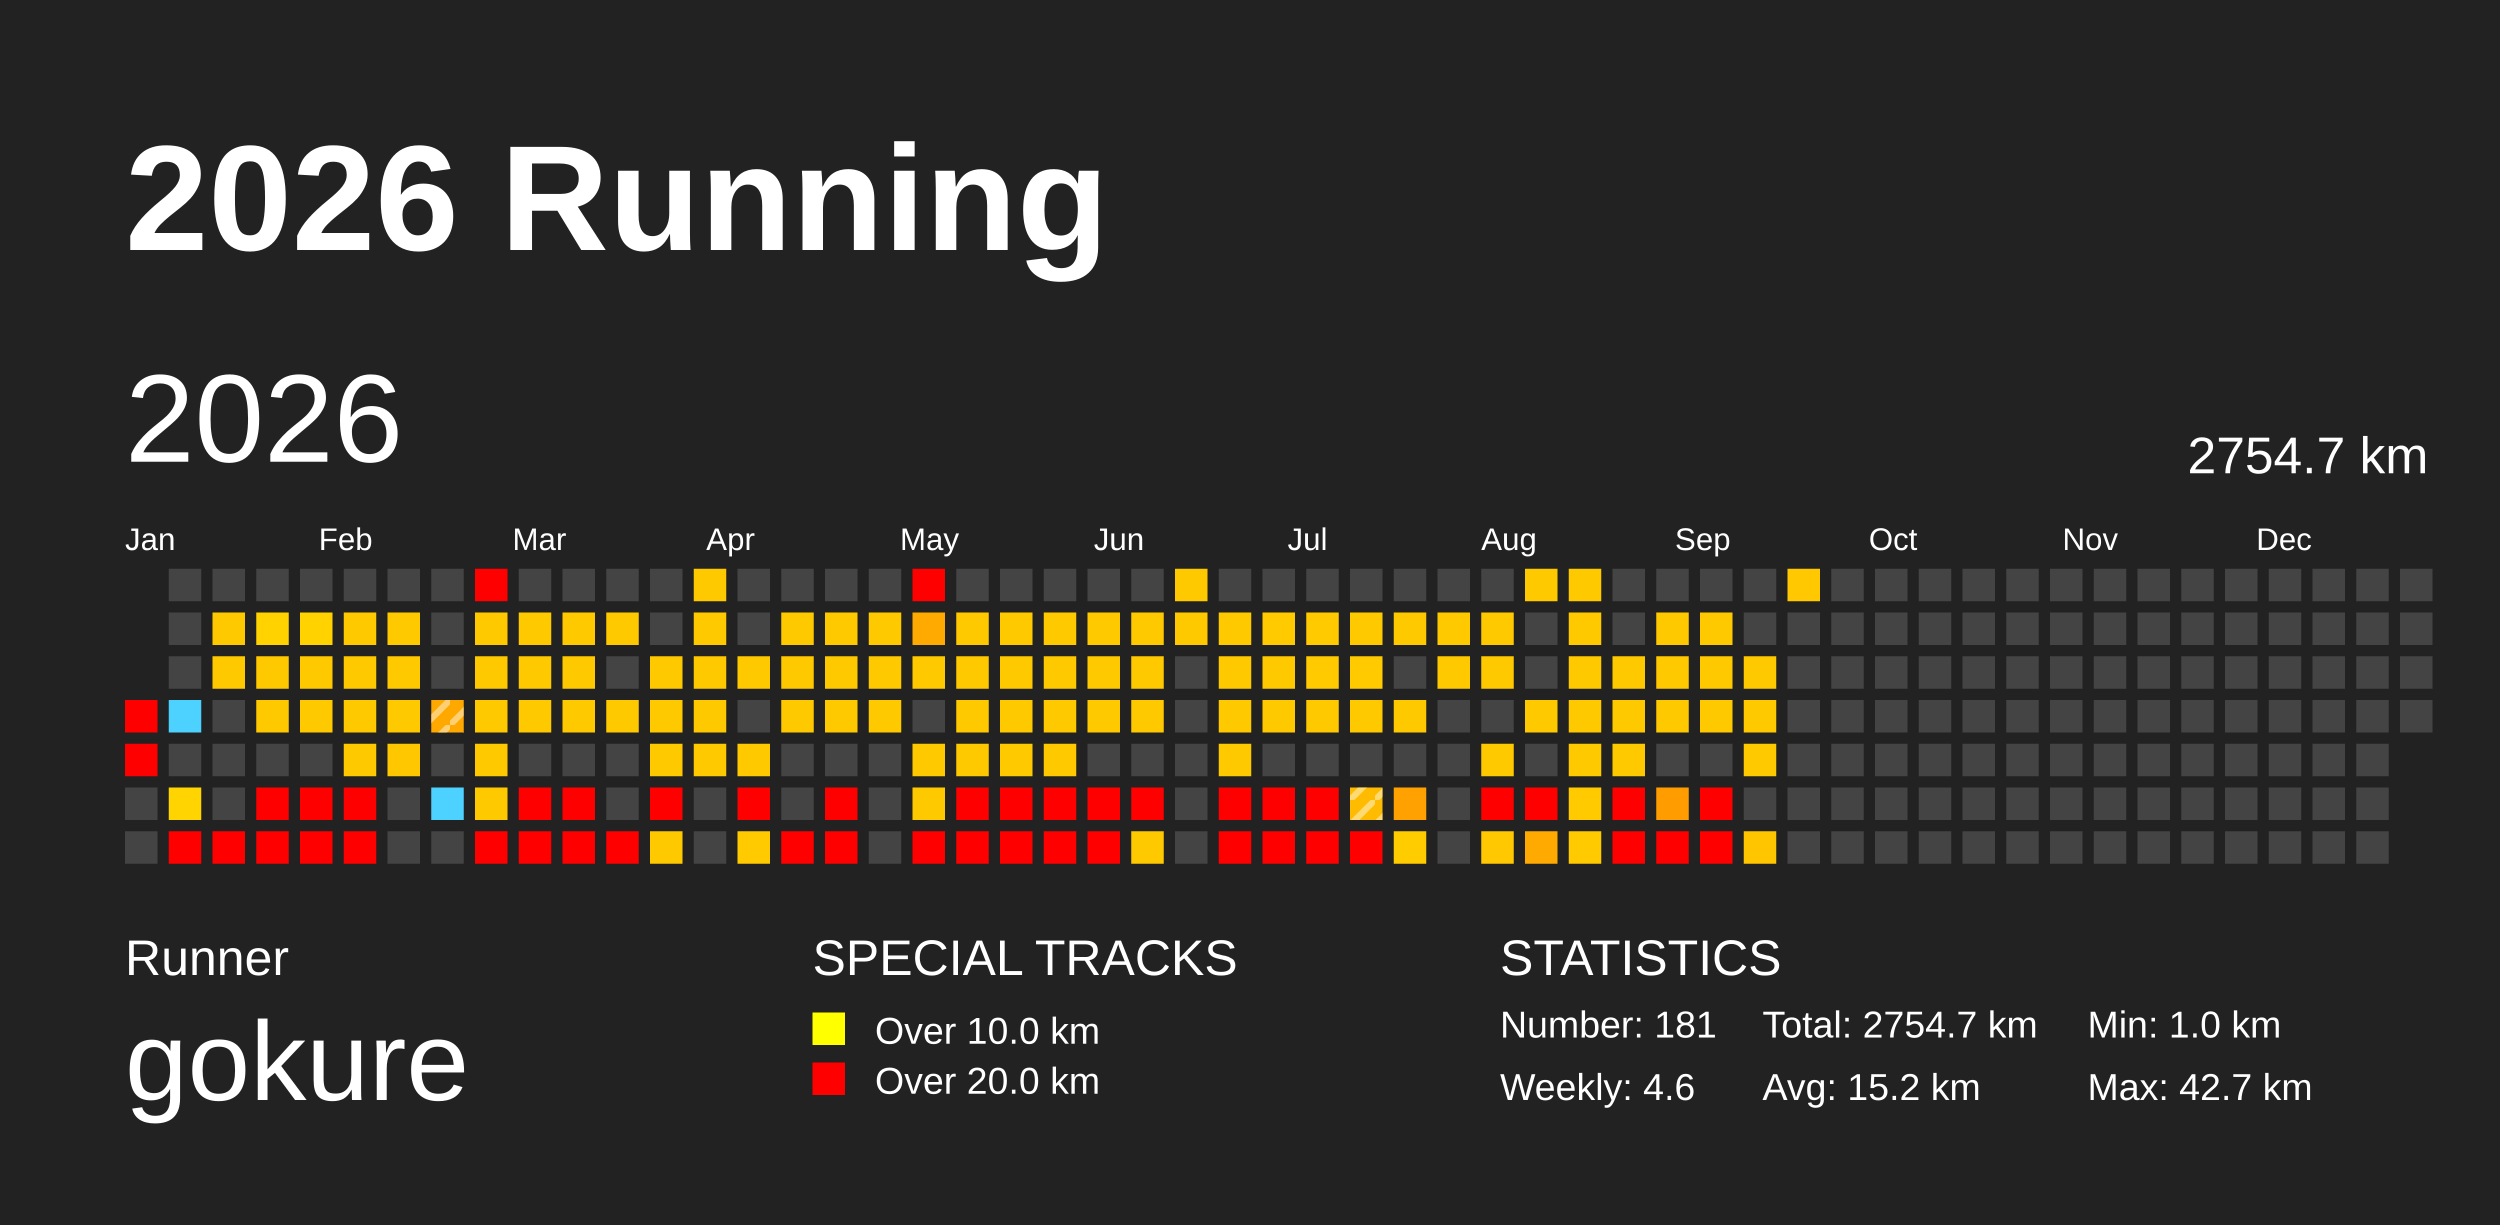
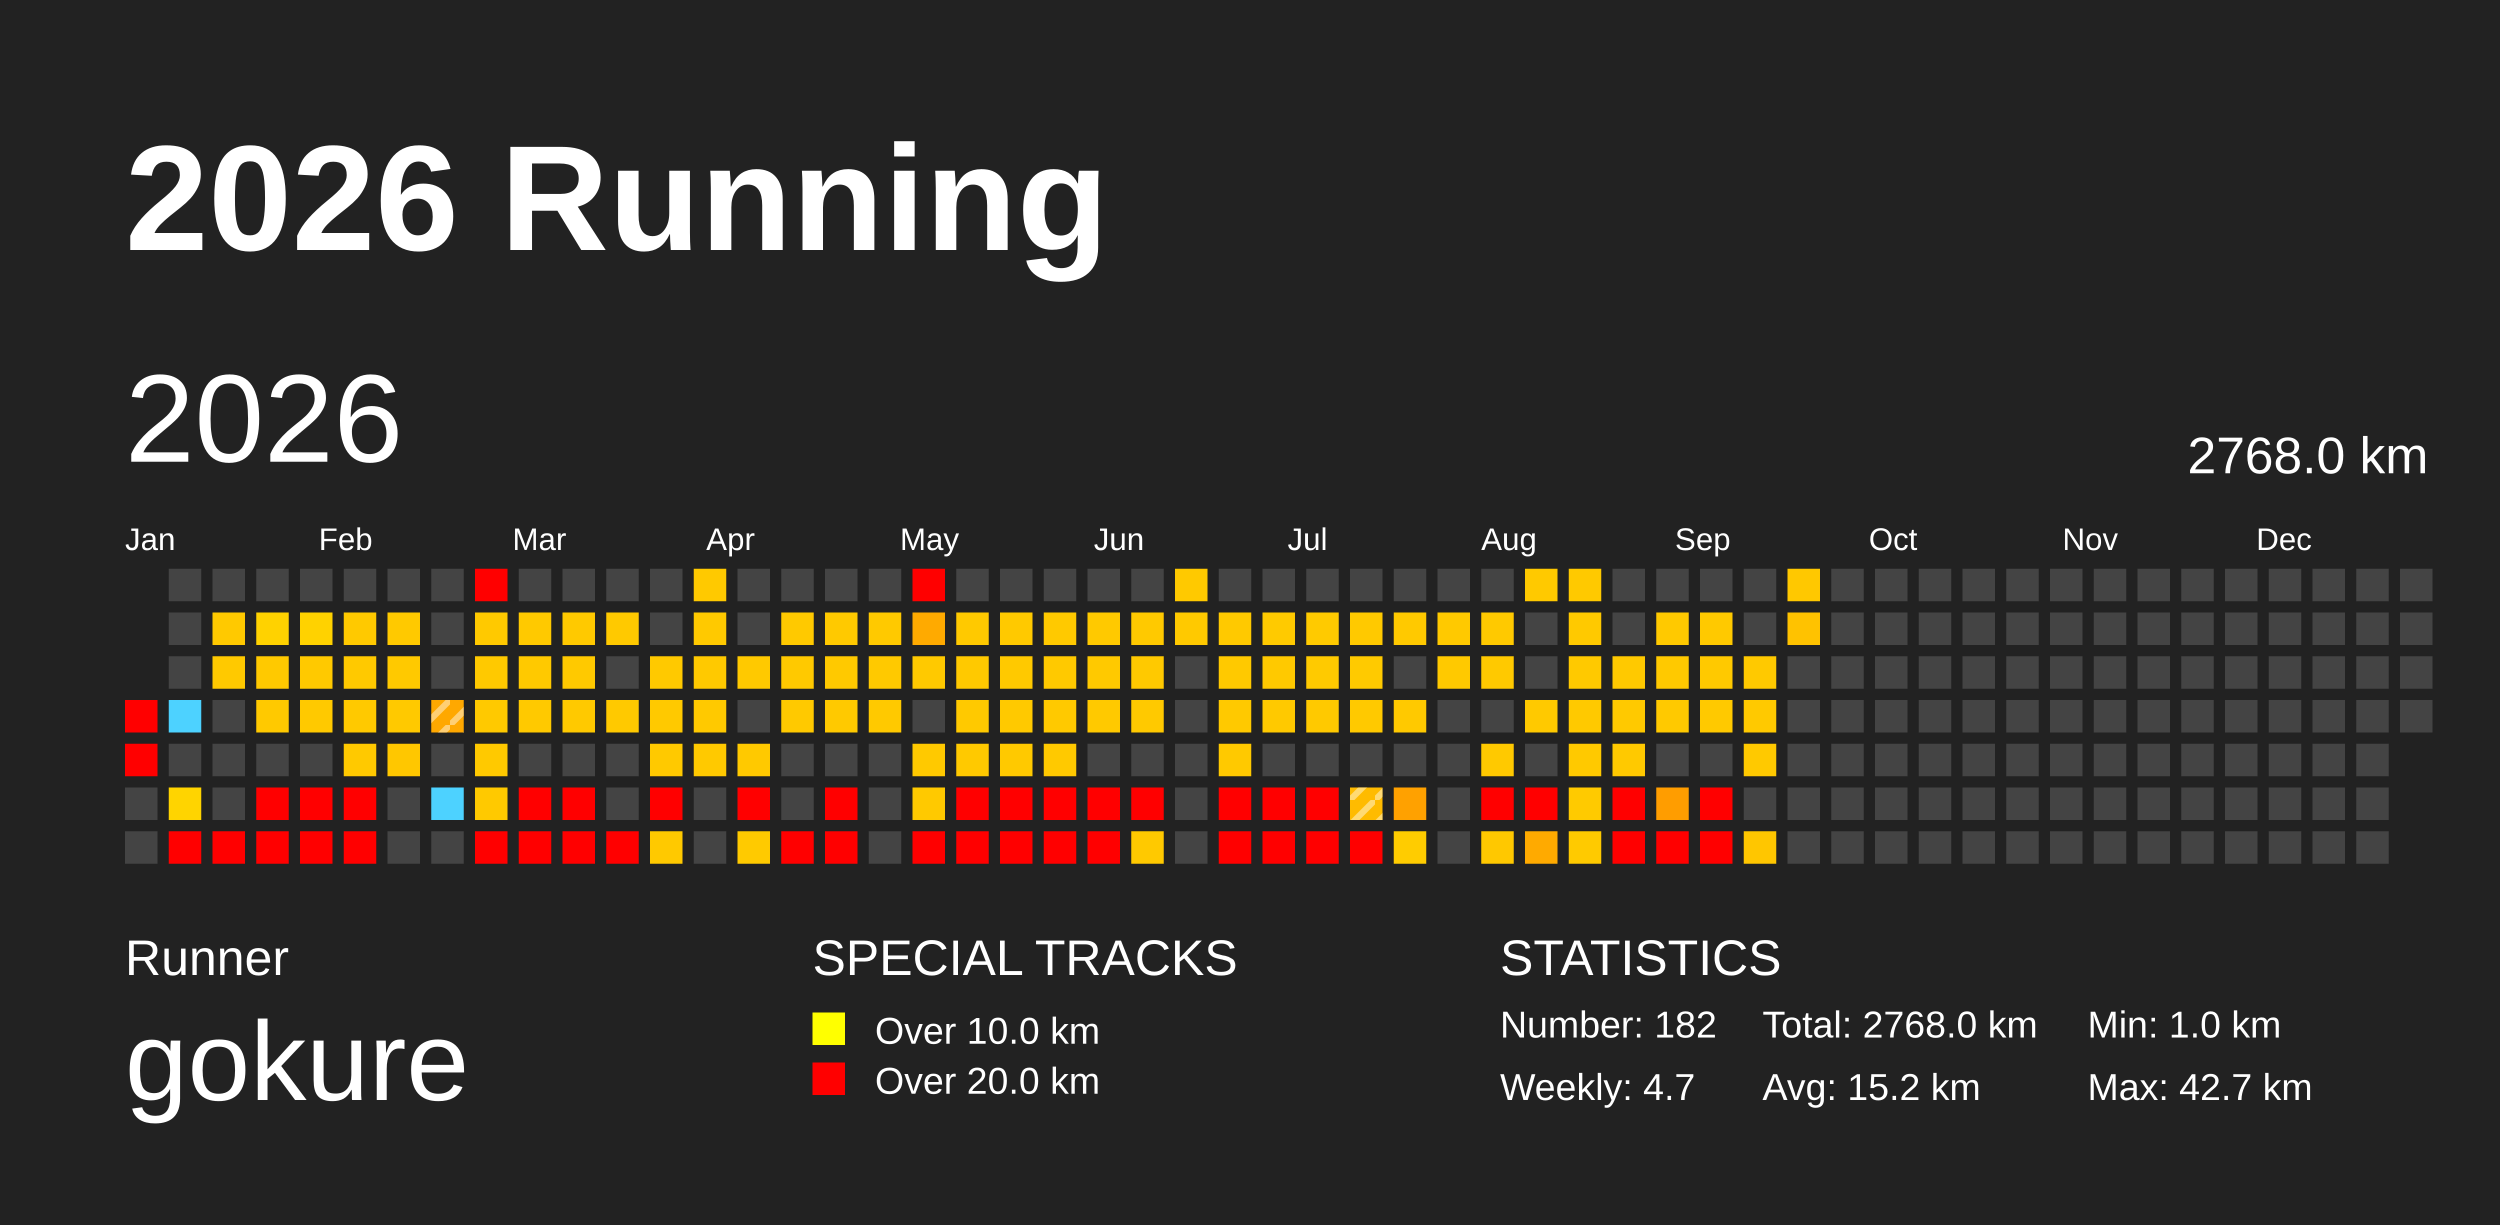
<svg xmlns="http://www.w3.org/2000/svg" baseProfile="full" height="98mm" version="1.1" viewBox="0,0,200,98" width="200mm">
  <defs>
    <pattern height="2" id="indoor-stripe" patternUnits="userSpaceOnUse" width="2">
      <line stroke="white" stroke-opacity="0.45" stroke-width="0.5" x1="0" x2="2" y1="2" y2="0" />
    </pattern>
  </defs>
  <rect fill="#222222" height="98" width="200" x="0" y="0" />
  <text fill="#FFFFFF" style="font-size:12px; font-family:Arial; font-weight:bold;" x="10" y="20">2026 Running</text>
  <text fill="#FFFFFF" style="font-size:4px; font-family:Arial" x="10" y="78">Runner</text>
  <text fill="#FFFFFF" style="font-size:9px; font-family:Arial" x="10" y="88">gokure</text>
  <text fill="#FFFFFF" style="font-size:4px; font-family:Arial" x="65" y="78">SPECIAL TRACKS</text>
  <rect fill="yellow" height="2.6" width="2.6" x="65" y="81" />
  <text fill="#FFFFFF" style="font-size:3px; font-family:Arial" x="70" y="83.5">Over 10.0 km</text>
  <rect fill="red" height="2.6" width="2.6" x="65" y="85" />
  <text fill="#FFFFFF" style="font-size:3px; font-family:Arial" x="70" y="87.5">Over 20.0 km</text>
  <text fill="#FFFFFF" style="font-size:4px; font-family:Arial" x="120" y="78">STATISTICS</text>
-   <text fill="#FFFFFF" style="font-size:3px; font-family:Arial" x="120" y="83">Number: 181</text>
-   <text fill="#FFFFFF" style="font-size:3px; font-family:Arial" x="120" y="88">Weekly: 4.6</text>
-   <text fill="#FFFFFF" style="font-size:3px; font-family:Arial" x="141" y="83">Total: 2754.7 km</text>
+   <text fill="#FFFFFF" style="font-size:3px; font-family:Arial" x="120" y="83">Number: 182</text>
+   <text fill="#FFFFFF" style="font-size:3px; font-family:Arial" x="120" y="88">Weekly: 4.7</text>
+   <text fill="#FFFFFF" style="font-size:3px; font-family:Arial" x="141" y="83">Total: 2768.0 km</text>
  <text fill="#FFFFFF" style="font-size:3px; font-family:Arial" x="141" y="88">Avg: 15.2 km</text>
  <text fill="#FFFFFF" style="font-size:3px; font-family:Arial" x="167" y="83">Min: 1.0 km</text>
  <text fill="#FFFFFF" style="font-size:3px; font-family:Arial" x="167" y="88">Max: 42.7 km</text>
  <text dominant-baseline="hanging" fill="#FFFFFF" style="font-size:10.0px; font-family:Arial;" x="10" y="30">2026</text>
-   <text dominant-baseline="hanging" fill="#FFFFFF" style="font-size:4.125px; font-family:Arial;" x="175" y="35">2754.7 km</text>
+   <text dominant-baseline="hanging" fill="#FFFFFF" style="font-size:4.125px; font-family:Arial;" x="175" y="35">2768.0 km</text>
  <text fill="#FFFFFF" style="font-size:2.5px; font-family:Arial" x="10.0" y="44">Jan</text>
  <text fill="#FFFFFF" style="font-size:2.5px; font-family:Arial" x="25.5" y="44">Feb</text>
  <text fill="#FFFFFF" style="font-size:2.5px; font-family:Arial" x="41.0" y="44">Mar</text>
  <text fill="#FFFFFF" style="font-size:2.5px; font-family:Arial" x="56.5" y="44">Apr</text>
  <text fill="#FFFFFF" style="font-size:2.5px; font-family:Arial" x="72.0" y="44">May</text>
  <text fill="#FFFFFF" style="font-size:2.5px; font-family:Arial" x="87.5" y="44">Jun</text>
  <text fill="#FFFFFF" style="font-size:2.5px; font-family:Arial" x="103.0" y="44">Jul</text>
  <text fill="#FFFFFF" style="font-size:2.5px; font-family:Arial" x="118.5" y="44">Aug</text>
  <text fill="#FFFFFF" style="font-size:2.5px; font-family:Arial" x="134.0" y="44">Sep</text>
  <text fill="#FFFFFF" style="font-size:2.5px; font-family:Arial" x="149.5" y="44">Oct</text>
  <text fill="#FFFFFF" style="font-size:2.5px; font-family:Arial" x="165.0" y="44">Nov</text>
  <text fill="#FFFFFF" style="font-size:2.5px; font-family:Arial" x="180.5" y="44">Dec</text>
  <rect fill="red" height="2.6" width="2.6" x="10.0" y="56.0" />
  <rect fill="red" height="2.6" width="2.6" x="10.0" y="59.5" />
  <rect fill="#444444" height="2.6" width="2.6" x="10.0" y="63.0" />
  <rect fill="#444444" height="2.6" width="2.6" x="10.0" y="66.5" />
  <rect fill="#444444" height="2.6" width="2.6" x="13.5" y="45.5" />
  <rect fill="#444444" height="2.6" width="2.6" x="13.5" y="49.0" />
  <rect fill="#444444" height="2.6" width="2.6" x="13.5" y="52.5" />
  <rect fill="#4dd2ff" height="2.6" width="2.6" x="13.5" y="56.0" />
  <rect fill="#444444" height="2.6" width="2.6" x="13.5" y="59.5" />
  <rect fill="#ffd400" height="2.6" width="2.6" x="13.5" y="63.0" />
  <rect fill="red" height="2.6" width="2.6" x="13.5" y="66.5" />
  <rect fill="#444444" height="2.6" width="2.6" x="17.0" y="45.5" />
  <rect fill="#ffc900" height="2.6" width="2.6" x="17.0" y="49.0" />
  <rect fill="#ffc900" height="2.6" width="2.6" x="17.0" y="52.5" />
  <rect fill="#444444" height="2.6" width="2.6" x="17.0" y="56.0" />
  <rect fill="#444444" height="2.6" width="2.6" x="17.0" y="59.5" />
  <rect fill="#444444" height="2.6" width="2.6" x="17.0" y="63.0" />
  <rect fill="red" height="2.6" width="2.6" x="17.0" y="66.5" />
  <rect fill="#444444" height="2.6" width="2.6" x="20.5" y="45.5" />
  <rect fill="#ffd200" height="2.6" width="2.6" x="20.5" y="49.0" />
  <rect fill="#ffc900" height="2.6" width="2.6" x="20.5" y="52.5" />
  <rect fill="#ffc900" height="2.6" width="2.6" x="20.5" y="56.0" />
  <rect fill="#444444" height="2.6" width="2.6" x="20.5" y="59.5" />
  <rect fill="red" height="2.6" width="2.6" x="20.5" y="63.0" />
  <rect fill="red" height="2.6" width="2.6" x="20.5" y="66.5" />
  <rect fill="#444444" height="2.6" width="2.6" x="24.0" y="45.5" />
  <rect fill="#ffd200" height="2.6" width="2.6" x="24.0" y="49.0" />
  <rect fill="#ffc900" height="2.6" width="2.6" x="24.0" y="52.5" />
  <rect fill="#ffc900" height="2.6" width="2.6" x="24.0" y="56.0" />
  <rect fill="#444444" height="2.6" width="2.6" x="24.0" y="59.5" />
  <rect fill="red" height="2.6" width="2.6" x="24.0" y="63.0" />
  <rect fill="red" height="2.6" width="2.6" x="24.0" y="66.5" />
  <rect fill="#444444" height="2.6" width="2.6" x="27.5" y="45.5" />
  <rect fill="#ffc900" height="2.6" width="2.6" x="27.5" y="49.0" />
  <rect fill="#ffc900" height="2.6" width="2.6" x="27.5" y="52.5" />
  <rect fill="#ffc900" height="2.6" width="2.6" x="27.5" y="56.0" />
  <rect fill="#ffc900" height="2.6" width="2.6" x="27.5" y="59.5" />
  <rect fill="red" height="2.6" width="2.6" x="27.5" y="63.0" />
  <rect fill="red" height="2.6" width="2.6" x="27.5" y="66.5" />
  <rect fill="#444444" height="2.6" width="2.6" x="31.0" y="45.5" />
  <rect fill="#ffc900" height="2.6" width="2.6" x="31.0" y="49.0" />
  <rect fill="#ffc900" height="2.6" width="2.6" x="31.0" y="52.5" />
  <rect fill="#ffc900" height="2.6" width="2.6" x="31.0" y="56.0" />
  <rect fill="#ffc700" height="2.6" width="2.6" x="31.0" y="59.5" />
  <rect fill="#444444" height="2.6" width="2.6" x="31.0" y="63.0" />
  <rect fill="#444444" height="2.6" width="2.6" x="31.0" y="66.5" />
  <rect fill="#444444" height="2.6" width="2.6" x="34.5" y="45.5" />
  <rect fill="#444444" height="2.6" width="2.6" x="34.5" y="49.0" />
  <rect fill="#444444" height="2.6" width="2.6" x="34.5" y="52.5" />
  <rect fill="#ffa800" height="2.6" width="2.6" x="34.5" y="56.0" />
  <rect fill="url(#indoor-stripe)" height="2.6" style="pointer-events: none;" width="2.6" x="34.5" y="56.0" />
  <rect fill="#444444" height="2.6" width="2.6" x="34.5" y="59.5" />
  <rect fill="#4dd2ff" height="2.6" width="2.6" x="34.5" y="63.0" />
  <rect fill="#444444" height="2.6" width="2.6" x="34.5" y="66.5" />
  <rect fill="red" height="2.6" width="2.6" x="38.0" y="45.5" />
  <rect fill="#ffc900" height="2.6" width="2.6" x="38.0" y="49.0" />
  <rect fill="#ffc900" height="2.6" width="2.6" x="38.0" y="52.5" />
  <rect fill="#ffc900" height="2.6" width="2.6" x="38.0" y="56.0" />
  <rect fill="#ffc900" height="2.6" width="2.6" x="38.0" y="59.5" />
  <rect fill="#ffc900" height="2.6" width="2.6" x="38.0" y="63.0" />
  <rect fill="red" height="2.6" width="2.6" x="38.0" y="66.5" />
  <rect fill="#444444" height="2.6" width="2.6" x="41.5" y="45.5" />
  <rect fill="#ffc900" height="2.6" width="2.6" x="41.5" y="49.0" />
  <rect fill="#ffc900" height="2.6" width="2.6" x="41.5" y="52.5" />
  <rect fill="#ffc900" height="2.6" width="2.6" x="41.5" y="56.0" />
  <rect fill="#444444" height="2.6" width="2.6" x="41.5" y="59.5" />
  <rect fill="red" height="2.6" width="2.6" x="41.5" y="63.0" />
  <rect fill="red" height="2.6" width="2.6" x="41.5" y="66.5" />
  <rect fill="#444444" height="2.6" width="2.6" x="45.0" y="45.5" />
  <rect fill="#ffc900" height="2.6" width="2.6" x="45.0" y="49.0" />
  <rect fill="#ffc900" height="2.6" width="2.6" x="45.0" y="52.5" />
  <rect fill="#ffc900" height="2.6" width="2.6" x="45.0" y="56.0" />
  <rect fill="#444444" height="2.6" width="2.6" x="45.0" y="59.5" />
  <rect fill="red" height="2.6" width="2.6" x="45.0" y="63.0" />
  <rect fill="red" height="2.6" width="2.6" x="45.0" y="66.5" />
  <rect fill="#444444" height="2.6" width="2.6" x="48.5" y="45.5" />
  <rect fill="#ffc900" height="2.6" width="2.6" x="48.5" y="49.0" />
  <rect fill="#444444" height="2.6" width="2.6" x="48.5" y="52.5" />
  <rect fill="#ffc900" height="2.6" width="2.6" x="48.5" y="56.0" />
  <rect fill="#444444" height="2.6" width="2.6" x="48.5" y="59.5" />
  <rect fill="#444444" height="2.6" width="2.6" x="48.5" y="63.0" />
  <rect fill="red" height="2.6" width="2.6" x="48.5" y="66.5" />
  <rect fill="#444444" height="2.6" width="2.6" x="52.0" y="45.5" />
  <rect fill="#444444" height="2.6" width="2.6" x="52.0" y="49.0" />
  <rect fill="#ffc900" height="2.6" width="2.6" x="52.0" y="52.5" />
  <rect fill="#ffc900" height="2.6" width="2.6" x="52.0" y="56.0" />
  <rect fill="#ffc900" height="2.6" width="2.6" x="52.0" y="59.5" />
  <rect fill="red" height="2.6" width="2.6" x="52.0" y="63.0" />
  <rect fill="#ffc900" height="2.6" width="2.6" x="52.0" y="66.5" />
  <rect fill="#ffc900" height="2.6" width="2.6" x="55.5" y="45.5" />
  <rect fill="#ffc900" height="2.6" width="2.6" x="55.5" y="49.0" />
  <rect fill="#ffc900" height="2.6" width="2.6" x="55.5" y="52.5" />
  <rect fill="#ffc900" height="2.6" width="2.6" x="55.5" y="56.0" />
  <rect fill="#ffc900" height="2.6" width="2.6" x="55.5" y="59.5" />
  <rect fill="#444444" height="2.6" width="2.6" x="55.5" y="63.0" />
  <rect fill="#444444" height="2.6" width="2.6" x="55.5" y="66.5" />
  <rect fill="#444444" height="2.6" width="2.6" x="59.0" y="45.5" />
  <rect fill="#444444" height="2.6" width="2.6" x="59.0" y="49.0" />
  <rect fill="#ffc900" height="2.6" width="2.6" x="59.0" y="52.5" />
  <rect fill="#444444" height="2.6" width="2.6" x="59.0" y="56.0" />
  <rect fill="#ffc900" height="2.6" width="2.6" x="59.0" y="59.5" />
  <rect fill="red" height="2.6" width="2.6" x="59.0" y="63.0" />
  <rect fill="#ffca00" height="2.6" width="2.6" x="59.0" y="66.5" />
  <rect fill="#444444" height="2.6" width="2.6" x="62.5" y="45.5" />
  <rect fill="#ffc900" height="2.6" width="2.6" x="62.5" y="49.0" />
  <rect fill="#ffc900" height="2.6" width="2.6" x="62.5" y="52.5" />
  <rect fill="#ffc900" height="2.6" width="2.6" x="62.5" y="56.0" />
  <rect fill="#444444" height="2.6" width="2.6" x="62.5" y="59.5" />
  <rect fill="#444444" height="2.6" width="2.6" x="62.5" y="63.0" />
  <rect fill="red" height="2.6" width="2.6" x="62.5" y="66.5" />
  <rect fill="#444444" height="2.6" width="2.6" x="66.0" y="45.5" />
  <rect fill="#ffc900" height="2.6" width="2.6" x="66.0" y="49.0" />
  <rect fill="#ffc900" height="2.6" width="2.6" x="66.0" y="52.5" />
  <rect fill="#ffc900" height="2.6" width="2.6" x="66.0" y="56.0" />
  <rect fill="#444444" height="2.6" width="2.6" x="66.0" y="59.5" />
  <rect fill="red" height="2.6" width="2.6" x="66.0" y="63.0" />
  <rect fill="red" height="2.6" width="2.6" x="66.0" y="66.5" />
  <rect fill="#444444" height="2.6" width="2.6" x="69.5" y="45.5" />
  <rect fill="#ffc900" height="2.6" width="2.6" x="69.5" y="49.0" />
  <rect fill="#ffc900" height="2.6" width="2.6" x="69.5" y="52.5" />
  <rect fill="#ffc900" height="2.6" width="2.6" x="69.5" y="56.0" />
  <rect fill="#444444" height="2.6" width="2.6" x="69.5" y="59.5" />
  <rect fill="#444444" height="2.6" width="2.6" x="69.5" y="63.0" />
  <rect fill="#444444" height="2.6" width="2.6" x="69.5" y="66.5" />
  <rect fill="red" height="2.6" width="2.6" x="73.0" y="45.5" />
  <rect fill="#ffaa00" height="2.6" width="2.6" x="73.0" y="49.0" />
  <rect fill="#ffc900" height="2.6" width="2.6" x="73.0" y="52.5" />
  <rect fill="#444444" height="2.6" width="2.6" x="73.0" y="56.0" />
  <rect fill="#ffc900" height="2.6" width="2.6" x="73.0" y="59.5" />
  <rect fill="#ffc900" height="2.6" width="2.6" x="73.0" y="63.0" />
  <rect fill="red" height="2.6" width="2.6" x="73.0" y="66.5" />
  <rect fill="#444444" height="2.6" width="2.6" x="76.5" y="45.5" />
  <rect fill="#ffc900" height="2.6" width="2.6" x="76.5" y="49.0" />
  <rect fill="#ffc900" height="2.6" width="2.6" x="76.5" y="52.5" />
  <rect fill="#ffc900" height="2.6" width="2.6" x="76.5" y="56.0" />
  <rect fill="#ffc900" height="2.6" width="2.6" x="76.5" y="59.5" />
  <rect fill="red" height="2.6" width="2.6" x="76.5" y="63.0" />
  <rect fill="red" height="2.6" width="2.6" x="76.5" y="66.5" />
  <rect fill="#444444" height="2.6" width="2.6" x="80.0" y="45.5" />
  <rect fill="#ffc900" height="2.6" width="2.6" x="80.0" y="49.0" />
  <rect fill="#ffc900" height="2.6" width="2.6" x="80.0" y="52.5" />
  <rect fill="#ffc900" height="2.6" width="2.6" x="80.0" y="56.0" />
  <rect fill="#ffc900" height="2.6" width="2.6" x="80.0" y="59.5" />
  <rect fill="red" height="2.6" width="2.6" x="80.0" y="63.0" />
  <rect fill="red" height="2.6" width="2.6" x="80.0" y="66.5" />
  <rect fill="#444444" height="2.6" width="2.6" x="83.5" y="45.5" />
  <rect fill="#ffc900" height="2.6" width="2.6" x="83.5" y="49.0" />
  <rect fill="#ffc900" height="2.6" width="2.6" x="83.5" y="52.5" />
  <rect fill="#ffc900" height="2.6" width="2.6" x="83.5" y="56.0" />
  <rect fill="#ffc900" height="2.6" width="2.6" x="83.5" y="59.5" />
  <rect fill="red" height="2.6" width="2.6" x="83.5" y="63.0" />
  <rect fill="red" height="2.6" width="2.6" x="83.5" y="66.5" />
  <rect fill="#444444" height="2.6" width="2.6" x="87.0" y="45.5" />
  <rect fill="#ffc900" height="2.6" width="2.6" x="87.0" y="49.0" />
  <rect fill="#ffc900" height="2.6" width="2.6" x="87.0" y="52.5" />
  <rect fill="#ffc900" height="2.6" width="2.6" x="87.0" y="56.0" />
  <rect fill="#444444" height="2.6" width="2.6" x="87.0" y="59.5" />
  <rect fill="red" height="2.6" width="2.6" x="87.0" y="63.0" />
  <rect fill="red" height="2.6" width="2.6" x="87.0" y="66.5" />
  <rect fill="#444444" height="2.6" width="2.6" x="90.5" y="45.5" />
  <rect fill="#ffc900" height="2.6" width="2.6" x="90.5" y="49.0" />
  <rect fill="#ffc900" height="2.6" width="2.6" x="90.5" y="52.5" />
  <rect fill="#ffc900" height="2.6" width="2.6" x="90.5" y="56.0" />
  <rect fill="#444444" height="2.6" width="2.6" x="90.5" y="59.5" />
  <rect fill="red" height="2.6" width="2.6" x="90.5" y="63.0" />
  <rect fill="#ffc900" height="2.6" width="2.6" x="90.5" y="66.5" />
  <rect fill="#ffc900" height="2.6" width="2.6" x="94.0" y="45.5" />
  <rect fill="#ffc900" height="2.6" width="2.6" x="94.0" y="49.0" />
  <rect fill="#444444" height="2.6" width="2.6" x="94.0" y="52.5" />
  <rect fill="#444444" height="2.6" width="2.6" x="94.0" y="56.0" />
  <rect fill="#444444" height="2.6" width="2.6" x="94.0" y="59.5" />
  <rect fill="#444444" height="2.6" width="2.6" x="94.0" y="63.0" />
  <rect fill="#444444" height="2.6" width="2.6" x="94.0" y="66.5" />
  <rect fill="#444444" height="2.6" width="2.6" x="97.5" y="45.5" />
  <rect fill="#ffc900" height="2.6" width="2.6" x="97.5" y="49.0" />
  <rect fill="#ffc900" height="2.6" width="2.6" x="97.5" y="52.5" />
  <rect fill="#ffc900" height="2.6" width="2.6" x="97.5" y="56.0" />
  <rect fill="#ffc900" height="2.6" width="2.6" x="97.5" y="59.5" />
  <rect fill="red" height="2.6" width="2.6" x="97.5" y="63.0" />
  <rect fill="red" height="2.6" width="2.6" x="97.5" y="66.5" />
  <rect fill="#444444" height="2.6" width="2.6" x="101.0" y="45.5" />
  <rect fill="#ffca00" height="2.6" width="2.6" x="101.0" y="49.0" />
  <rect fill="#ffc900" height="2.6" width="2.6" x="101.0" y="52.5" />
  <rect fill="#ffc900" height="2.6" width="2.6" x="101.0" y="56.0" />
  <rect fill="#444444" height="2.6" width="2.6" x="101.0" y="59.5" />
  <rect fill="red" height="2.6" width="2.6" x="101.0" y="63.0" />
  <rect fill="red" height="2.6" width="2.6" x="101.0" y="66.5" />
  <rect fill="#444444" height="2.6" width="2.6" x="104.5" y="45.5" />
  <rect fill="#ffca00" height="2.6" width="2.6" x="104.5" y="49.0" />
  <rect fill="#ffca00" height="2.6" width="2.6" x="104.5" y="52.5" />
  <rect fill="#ffc900" height="2.6" width="2.6" x="104.5" y="56.0" />
  <rect fill="#444444" height="2.6" width="2.6" x="104.5" y="59.5" />
  <rect fill="red" height="2.6" width="2.6" x="104.5" y="63.0" />
  <rect fill="red" height="2.6" width="2.6" x="104.5" y="66.5" />
  <rect fill="#444444" height="2.6" width="2.6" x="108.0" y="45.5" />
  <rect fill="#ffc900" height="2.6" width="2.6" x="108.0" y="49.0" />
  <rect fill="#ffca00" height="2.6" width="2.6" x="108.0" y="52.5" />
  <rect fill="#ffc900" height="2.6" width="2.6" x="108.0" y="56.0" />
  <rect fill="#444444" height="2.6" width="2.6" x="108.0" y="59.5" />
  <rect fill="#ffbb00" height="2.6" width="2.6" x="108.0" y="63.0" />
  <rect fill="url(#indoor-stripe)" height="2.6" style="pointer-events: none;" width="2.6" x="108.0" y="63.0" />
  <rect fill="red" height="2.6" width="2.6" x="108.0" y="66.5" />
  <rect fill="#444444" height="2.6" width="2.6" x="111.5" y="45.5" />
  <rect fill="#ffc900" height="2.6" width="2.6" x="111.5" y="49.0" />
  <rect fill="#444444" height="2.6" width="2.6" x="111.5" y="52.5" />
  <rect fill="#ffc900" height="2.6" width="2.6" x="111.5" y="56.0" />
  <rect fill="#444444" height="2.6" width="2.6" x="111.5" y="59.5" />
  <rect fill="#ffa100" height="2.6" width="2.6" x="111.5" y="63.0" />
  <rect fill="#ffcc00" height="2.6" width="2.6" x="111.5" y="66.5" />
  <rect fill="#444444" height="2.6" width="2.6" x="115.0" y="45.5" />
  <rect fill="#ffc900" height="2.6" width="2.6" x="115.0" y="49.0" />
  <rect fill="#ffc900" height="2.6" width="2.6" x="115.0" y="52.5" />
  <rect fill="#444444" height="2.6" width="2.6" x="115.0" y="56.0" />
  <rect fill="#444444" height="2.6" width="2.6" x="115.0" y="59.5" />
  <rect fill="#444444" height="2.6" width="2.6" x="115.0" y="63.0" />
  <rect fill="#444444" height="2.6" width="2.6" x="115.0" y="66.5" />
  <rect fill="#444444" height="2.6" width="2.6" x="118.5" y="45.5" />
  <rect fill="#ffc900" height="2.6" width="2.6" x="118.5" y="49.0" />
  <rect fill="#ffc900" height="2.6" width="2.6" x="118.5" y="52.5" />
  <rect fill="#444444" height="2.6" width="2.6" x="118.5" y="56.0" />
  <rect fill="#ffc900" height="2.6" width="2.6" x="118.5" y="59.5" />
  <rect fill="red" height="2.6" width="2.6" x="118.5" y="63.0" />
  <rect fill="#ffc800" height="2.6" width="2.6" x="118.5" y="66.5" />
  <rect fill="#ffc900" height="2.6" width="2.6" x="122.0" y="45.5" />
  <rect fill="#444444" height="2.6" width="2.6" x="122.0" y="49.0" />
  <rect fill="#444444" height="2.6" width="2.6" x="122.0" y="52.5" />
  <rect fill="#ffc900" height="2.6" width="2.6" x="122.0" y="56.0" />
  <rect fill="#444444" height="2.6" width="2.6" x="122.0" y="59.5" />
  <rect fill="red" height="2.6" width="2.6" x="122.0" y="63.0" />
  <rect fill="#ffaa00" height="2.6" width="2.6" x="122.0" y="66.5" />
  <rect fill="#ffc900" height="2.6" width="2.6" x="125.5" y="45.5" />
  <rect fill="#ffc900" height="2.6" width="2.6" x="125.5" y="49.0" />
  <rect fill="#ffc900" height="2.6" width="2.6" x="125.5" y="52.5" />
  <rect fill="#ffc900" height="2.6" width="2.6" x="125.5" y="56.0" />
  <rect fill="#ffc900" height="2.6" width="2.6" x="125.5" y="59.5" />
  <rect fill="#ffca00" height="2.6" width="2.6" x="125.5" y="63.0" />
  <rect fill="#ffca00" height="2.6" width="2.6" x="125.5" y="66.5" />
  <rect fill="#444444" height="2.6" width="2.6" x="129.0" y="45.5" />
  <rect fill="#444444" height="2.6" width="2.6" x="129.0" y="49.0" />
  <rect fill="#ffc900" height="2.6" width="2.6" x="129.0" y="52.5" />
  <rect fill="#ffc900" height="2.6" width="2.6" x="129.0" y="56.0" />
  <rect fill="#ffc900" height="2.6" width="2.6" x="129.0" y="59.5" />
  <rect fill="red" height="2.6" width="2.6" x="129.0" y="63.0" />
  <rect fill="red" height="2.6" width="2.6" x="129.0" y="66.5" />
  <rect fill="#444444" height="2.6" width="2.6" x="132.5" y="45.5" />
  <rect fill="#ffc900" height="2.6" width="2.6" x="132.5" y="49.0" />
  <rect fill="#ffc900" height="2.6" width="2.6" x="132.5" y="52.5" />
  <rect fill="#ffc900" height="2.6" width="2.6" x="132.5" y="56.0" />
  <rect fill="#444444" height="2.6" width="2.6" x="132.5" y="59.5" />
  <rect fill="#ff9d00" height="2.6" width="2.6" x="132.5" y="63.0" />
  <rect fill="red" height="2.6" width="2.6" x="132.5" y="66.5" />
  <rect fill="#444444" height="2.6" width="2.6" x="136.0" y="45.5" />
  <rect fill="#ffc900" height="2.6" width="2.6" x="136.0" y="49.0" />
  <rect fill="#ffc900" height="2.6" width="2.6" x="136.0" y="52.5" />
  <rect fill="#ffc900" height="2.6" width="2.6" x="136.0" y="56.0" />
  <rect fill="#444444" height="2.6" width="2.6" x="136.0" y="59.5" />
  <rect fill="red" height="2.6" width="2.6" x="136.0" y="63.0" />
  <rect fill="red" height="2.6" width="2.6" x="136.0" y="66.5" />
  <rect fill="#444444" height="2.6" width="2.6" x="139.5" y="45.5" />
  <rect fill="#444444" height="2.6" width="2.6" x="139.5" y="49.0" />
  <rect fill="#ffc900" height="2.6" width="2.6" x="139.5" y="52.5" />
  <rect fill="#ffc900" height="2.6" width="2.6" x="139.5" y="56.0" />
  <rect fill="#ffc900" height="2.6" width="2.6" x="139.5" y="59.5" />
  <rect fill="#444444" height="2.6" width="2.6" x="139.5" y="63.0" />
  <rect fill="#ffc600" height="2.6" width="2.6" x="139.5" y="66.5" />
  <rect fill="#ffc800" height="2.6" width="2.6" x="143.0" y="45.5" />
-   <rect fill="#444444" height="2.6" width="2.6" x="143.0" y="49.0" />
+   <rect fill="#ffc200" height="2.6" width="2.6" x="143.0" y="49.0" />
  <rect fill="#444444" height="2.6" width="2.6" x="143.0" y="52.5" />
  <rect fill="#444444" height="2.6" width="2.6" x="143.0" y="56.0" />
  <rect fill="#444444" height="2.6" width="2.6" x="143.0" y="59.5" />
  <rect fill="#444444" height="2.6" width="2.6" x="143.0" y="63.0" />
  <rect fill="#444444" height="2.6" width="2.6" x="143.0" y="66.5" />
  <rect fill="#444444" height="2.6" width="2.6" x="146.5" y="45.5" />
  <rect fill="#444444" height="2.6" width="2.6" x="146.5" y="49.0" />
  <rect fill="#444444" height="2.6" width="2.6" x="146.5" y="52.5" />
  <rect fill="#444444" height="2.6" width="2.6" x="146.5" y="56.0" />
  <rect fill="#444444" height="2.6" width="2.6" x="146.5" y="59.5" />
  <rect fill="#444444" height="2.6" width="2.6" x="146.5" y="63.0" />
  <rect fill="#444444" height="2.6" width="2.6" x="146.5" y="66.5" />
  <rect fill="#444444" height="2.6" width="2.6" x="150.0" y="45.5" />
  <rect fill="#444444" height="2.6" width="2.6" x="150.0" y="49.0" />
  <rect fill="#444444" height="2.6" width="2.6" x="150.0" y="52.5" />
  <rect fill="#444444" height="2.6" width="2.6" x="150.0" y="56.0" />
  <rect fill="#444444" height="2.6" width="2.6" x="150.0" y="59.5" />
  <rect fill="#444444" height="2.6" width="2.6" x="150.0" y="63.0" />
  <rect fill="#444444" height="2.6" width="2.6" x="150.0" y="66.5" />
  <rect fill="#444444" height="2.6" width="2.6" x="153.5" y="45.5" />
  <rect fill="#444444" height="2.6" width="2.6" x="153.5" y="49.0" />
  <rect fill="#444444" height="2.6" width="2.6" x="153.5" y="52.5" />
  <rect fill="#444444" height="2.6" width="2.6" x="153.5" y="56.0" />
  <rect fill="#444444" height="2.6" width="2.6" x="153.5" y="59.5" />
  <rect fill="#444444" height="2.6" width="2.6" x="153.5" y="63.0" />
  <rect fill="#444444" height="2.6" width="2.6" x="153.5" y="66.5" />
  <rect fill="#444444" height="2.6" width="2.6" x="157.0" y="45.5" />
  <rect fill="#444444" height="2.6" width="2.6" x="157.0" y="49.0" />
  <rect fill="#444444" height="2.6" width="2.6" x="157.0" y="52.5" />
  <rect fill="#444444" height="2.6" width="2.6" x="157.0" y="56.0" />
  <rect fill="#444444" height="2.6" width="2.6" x="157.0" y="59.5" />
  <rect fill="#444444" height="2.6" width="2.6" x="157.0" y="63.0" />
  <rect fill="#444444" height="2.6" width="2.6" x="157.0" y="66.5" />
  <rect fill="#444444" height="2.6" width="2.6" x="160.5" y="45.5" />
  <rect fill="#444444" height="2.6" width="2.6" x="160.5" y="49.0" />
  <rect fill="#444444" height="2.6" width="2.6" x="160.5" y="52.5" />
  <rect fill="#444444" height="2.6" width="2.6" x="160.5" y="56.0" />
  <rect fill="#444444" height="2.6" width="2.6" x="160.5" y="59.5" />
  <rect fill="#444444" height="2.6" width="2.6" x="160.5" y="63.0" />
  <rect fill="#444444" height="2.6" width="2.6" x="160.5" y="66.5" />
  <rect fill="#444444" height="2.6" width="2.6" x="164.0" y="45.5" />
  <rect fill="#444444" height="2.6" width="2.6" x="164.0" y="49.0" />
  <rect fill="#444444" height="2.6" width="2.6" x="164.0" y="52.5" />
  <rect fill="#444444" height="2.6" width="2.6" x="164.0" y="56.0" />
  <rect fill="#444444" height="2.6" width="2.6" x="164.0" y="59.5" />
  <rect fill="#444444" height="2.6" width="2.6" x="164.0" y="63.0" />
  <rect fill="#444444" height="2.6" width="2.6" x="164.0" y="66.5" />
  <rect fill="#444444" height="2.6" width="2.6" x="167.5" y="45.5" />
  <rect fill="#444444" height="2.6" width="2.6" x="167.5" y="49.0" />
  <rect fill="#444444" height="2.6" width="2.6" x="167.5" y="52.5" />
  <rect fill="#444444" height="2.6" width="2.6" x="167.5" y="56.0" />
  <rect fill="#444444" height="2.6" width="2.6" x="167.5" y="59.5" />
  <rect fill="#444444" height="2.6" width="2.6" x="167.5" y="63.0" />
  <rect fill="#444444" height="2.6" width="2.6" x="167.5" y="66.5" />
  <rect fill="#444444" height="2.6" width="2.6" x="171.0" y="45.5" />
  <rect fill="#444444" height="2.6" width="2.6" x="171.0" y="49.0" />
  <rect fill="#444444" height="2.6" width="2.6" x="171.0" y="52.5" />
  <rect fill="#444444" height="2.6" width="2.6" x="171.0" y="56.0" />
  <rect fill="#444444" height="2.6" width="2.6" x="171.0" y="59.5" />
  <rect fill="#444444" height="2.6" width="2.6" x="171.0" y="63.0" />
  <rect fill="#444444" height="2.6" width="2.6" x="171.0" y="66.5" />
  <rect fill="#444444" height="2.6" width="2.6" x="174.5" y="45.5" />
  <rect fill="#444444" height="2.6" width="2.6" x="174.5" y="49.0" />
  <rect fill="#444444" height="2.6" width="2.6" x="174.5" y="52.5" />
  <rect fill="#444444" height="2.6" width="2.6" x="174.5" y="56.0" />
  <rect fill="#444444" height="2.6" width="2.6" x="174.5" y="59.5" />
  <rect fill="#444444" height="2.6" width="2.6" x="174.5" y="63.0" />
  <rect fill="#444444" height="2.6" width="2.6" x="174.5" y="66.5" />
  <rect fill="#444444" height="2.6" width="2.6" x="178.0" y="45.5" />
  <rect fill="#444444" height="2.6" width="2.6" x="178.0" y="49.0" />
  <rect fill="#444444" height="2.6" width="2.6" x="178.0" y="52.5" />
  <rect fill="#444444" height="2.6" width="2.6" x="178.0" y="56.0" />
  <rect fill="#444444" height="2.6" width="2.6" x="178.0" y="59.5" />
  <rect fill="#444444" height="2.6" width="2.6" x="178.0" y="63.0" />
  <rect fill="#444444" height="2.6" width="2.6" x="178.0" y="66.5" />
  <rect fill="#444444" height="2.6" width="2.6" x="181.5" y="45.5" />
  <rect fill="#444444" height="2.6" width="2.6" x="181.5" y="49.0" />
  <rect fill="#444444" height="2.6" width="2.6" x="181.5" y="52.5" />
  <rect fill="#444444" height="2.6" width="2.6" x="181.5" y="56.0" />
  <rect fill="#444444" height="2.6" width="2.6" x="181.5" y="59.5" />
  <rect fill="#444444" height="2.6" width="2.6" x="181.5" y="63.0" />
  <rect fill="#444444" height="2.6" width="2.6" x="181.5" y="66.5" />
  <rect fill="#444444" height="2.6" width="2.6" x="185.0" y="45.5" />
  <rect fill="#444444" height="2.6" width="2.6" x="185.0" y="49.0" />
  <rect fill="#444444" height="2.6" width="2.6" x="185.0" y="52.5" />
  <rect fill="#444444" height="2.6" width="2.6" x="185.0" y="56.0" />
  <rect fill="#444444" height="2.6" width="2.6" x="185.0" y="59.5" />
  <rect fill="#444444" height="2.6" width="2.6" x="185.0" y="63.0" />
  <rect fill="#444444" height="2.6" width="2.6" x="185.0" y="66.5" />
  <rect fill="#444444" height="2.6" width="2.6" x="188.5" y="45.5" />
  <rect fill="#444444" height="2.6" width="2.6" x="188.5" y="49.0" />
  <rect fill="#444444" height="2.6" width="2.6" x="188.5" y="52.5" />
  <rect fill="#444444" height="2.6" width="2.6" x="188.5" y="56.0" />
  <rect fill="#444444" height="2.6" width="2.6" x="188.5" y="59.5" />
  <rect fill="#444444" height="2.6" width="2.6" x="188.5" y="63.0" />
  <rect fill="#444444" height="2.6" width="2.6" x="188.5" y="66.5" />
  <rect fill="#444444" height="2.6" width="2.6" x="192.0" y="45.5" />
  <rect fill="#444444" height="2.6" width="2.6" x="192.0" y="49.0" />
  <rect fill="#444444" height="2.6" width="2.6" x="192.0" y="52.5" />
  <rect fill="#444444" height="2.6" width="2.6" x="192.0" y="56.0" />
</svg>
